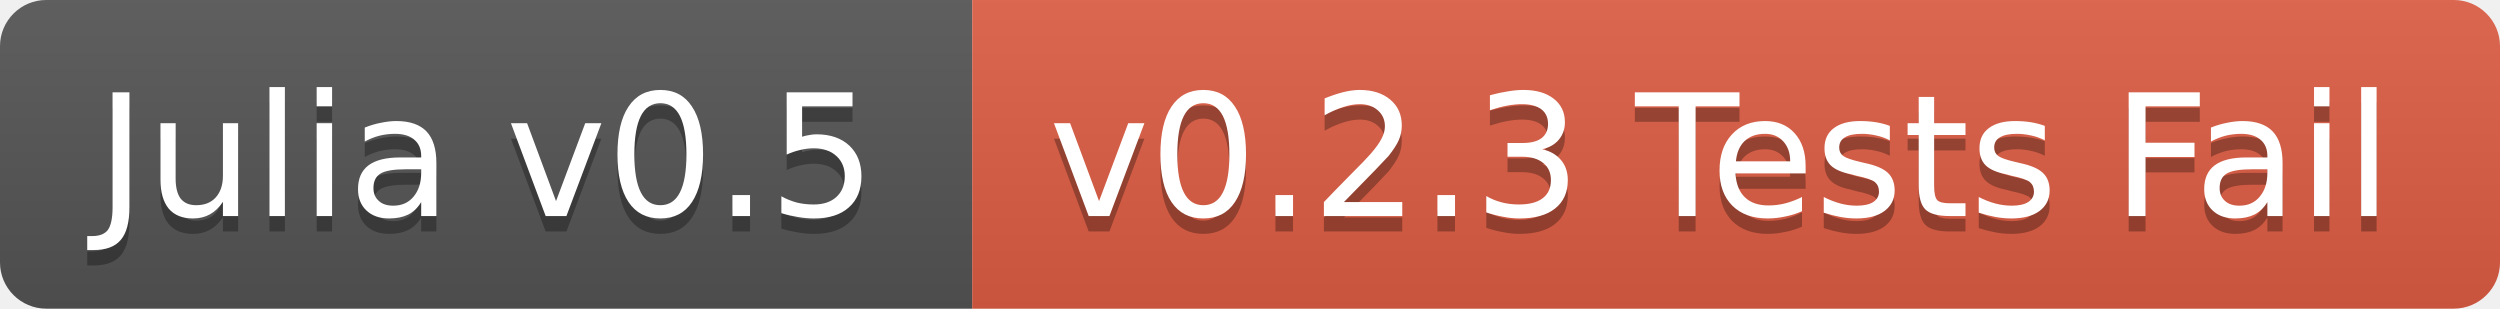
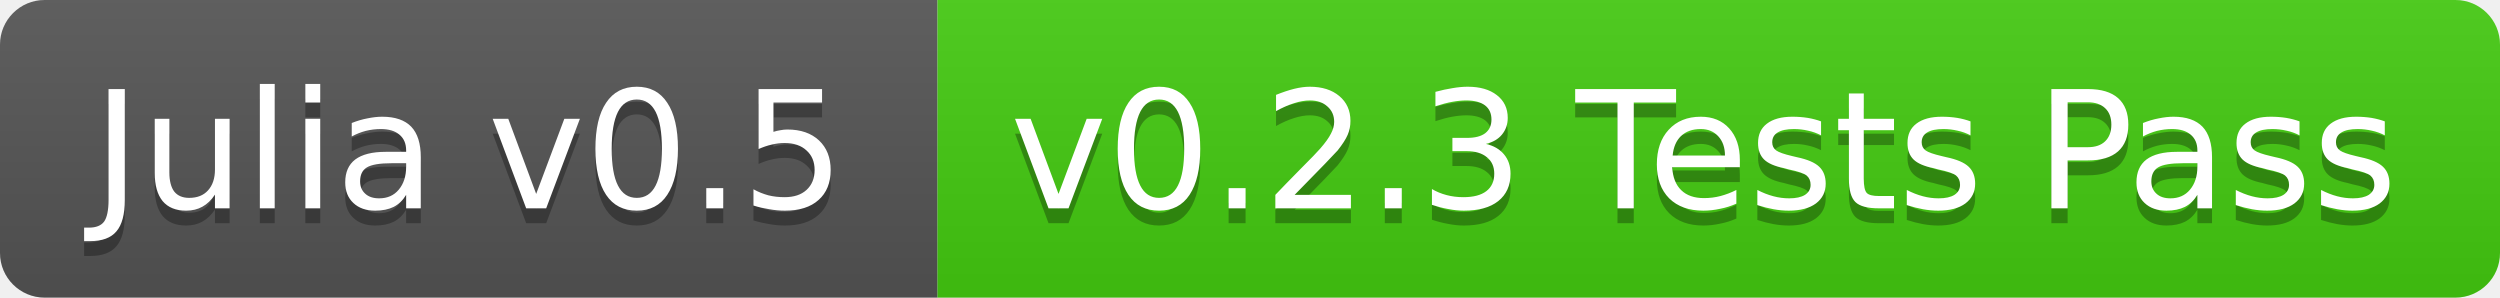
- <svg xmlns="http://www.w3.org/2000/svg" width="162" height="20">
+ <svg xmlns="http://www.w3.org/2000/svg" width="168" height="20">
  <linearGradient id="b" x2="0" y2="100%">
    <stop offset="0" stop-color="#bbb" stop-opacity=".1" />
    <stop offset="1" stop-opacity=".1" />
  </linearGradient>
  <clipPath id="a">
-     <rect width="162" height="20" rx="3" fill="#fff" />
+     <rect width="168" height="20" rx="3" fill="#fff" />
  </clipPath>
  <g clip-path="url(#a)">
    <path fill="#555" d="M0 0h63v20H0z" />
-     <path fill="#e05d44" d="M63 0h99v20H63z" />
-     <path fill="url(#b)" d="M0 0h162v20H0z" />
+     <path fill="#4c1" d="M63 0h105v20H63z" />
+     <path fill="url(#b)" d="M0 0h168v20H0z" />
  </g>
  <g fill="#fff" text-anchor="middle" font-family="DejaVu Sans,Verdana,Geneva,sans-serif" font-size="11">
    <text x="31.5" y="15" fill="#010101" fill-opacity=".3">Julia v0.5</text>
    <text x="31.5" y="14">Julia v0.5</text>
-     <text x="111.5" y="15" fill="#010101" fill-opacity=".3">v0.2.3 Tests Fail</text>
-     <text x="111.5" y="14">v0.2.3 Tests Fail</text>
+     <text x="114.5" y="15" fill="#010101" fill-opacity=".3">v0.2.3 Tests Pass</text>
+     <text x="114.5" y="14">v0.2.3 Tests Pass</text>
  </g>
</svg>
